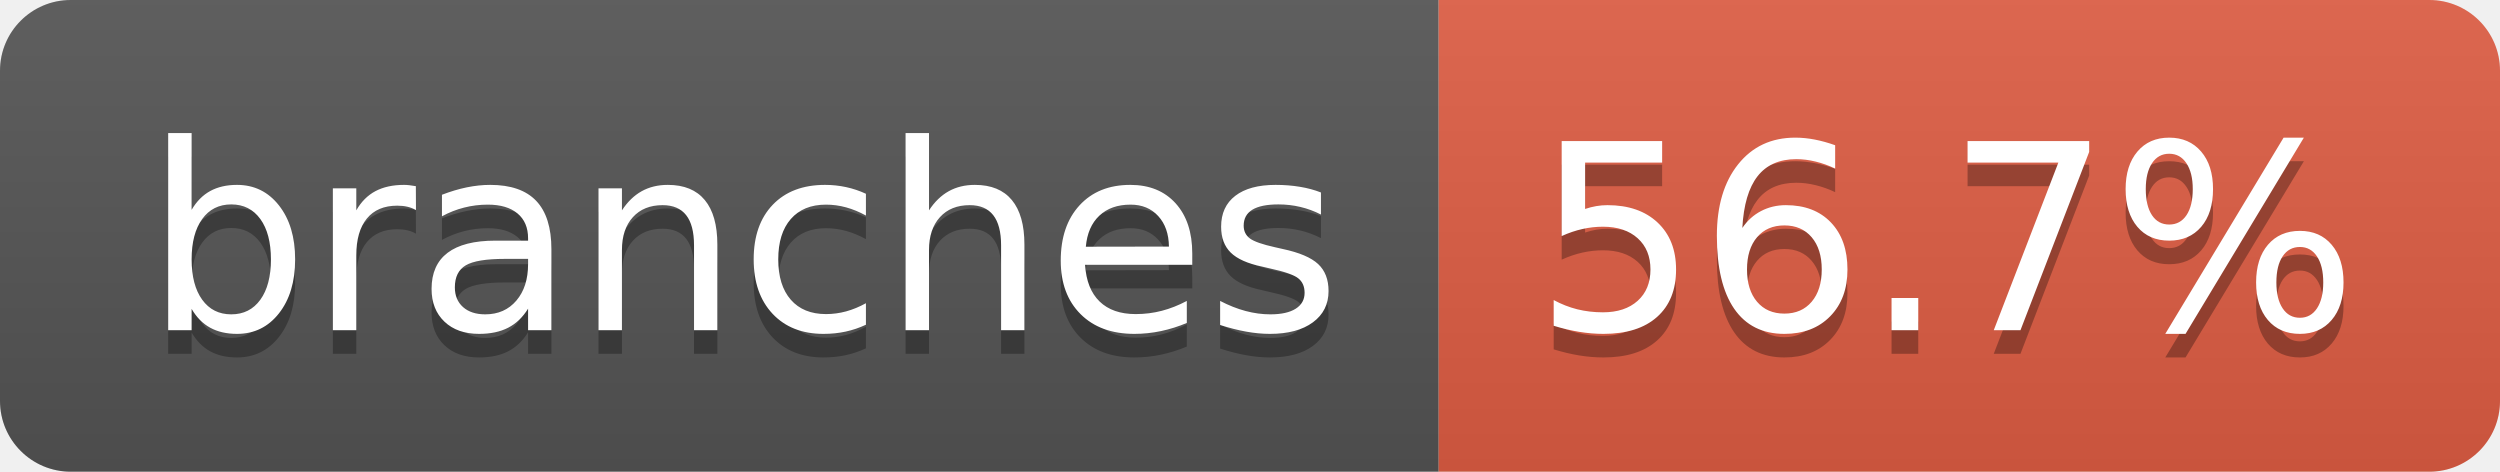
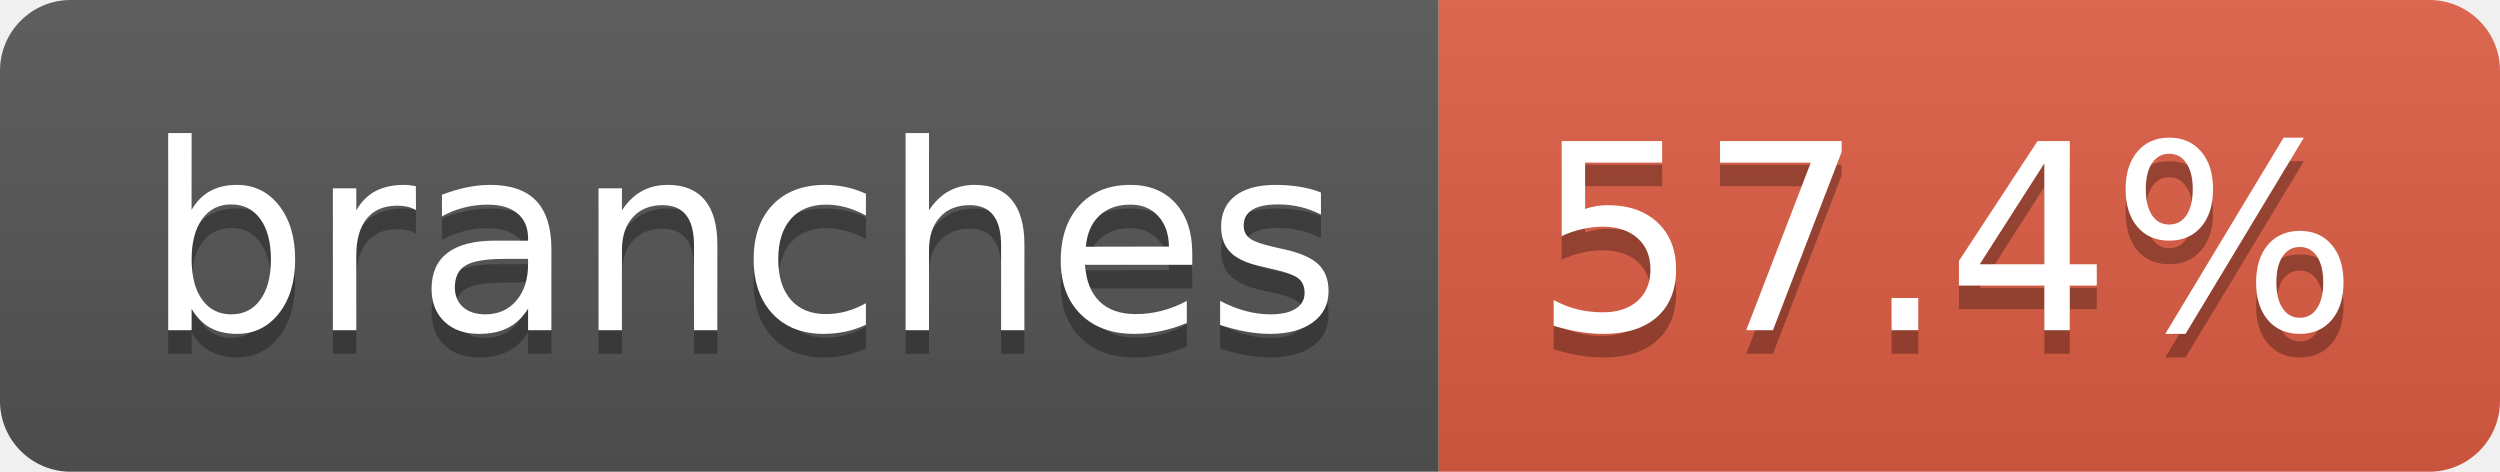
- <svg xmlns="http://www.w3.org/2000/svg" width="106" height="20" role="img" aria-label="branches: 56.7%">
+ <svg xmlns="http://www.w3.org/2000/svg" width="106" height="20" role="img" aria-label="branches: 57.4%">
  <linearGradient id="s" x2="0" y2="100%">
    <stop offset="0" stop-color="#bbb" stop-opacity=".1" />
    <stop offset="1" stop-opacity=".1" />
  </linearGradient>
  <clipPath id="r">
    <rect width="106" height="20" rx="3" fill="#fff" />
  </clipPath>
  <g clip-path="url(#r)">
    <rect width="61" height="20" fill="#555" />
    <rect x="61" width="45" height="20" fill="#e05d44" />
    <rect width="106" height="20" fill="url(#s)" />
  </g>
  <g fill="#fff" text-anchor="middle" font-family="Verdana,Geneva,DejaVu Sans,sans-serif" text-rendering="geometricPrecision" font-size="110">
    <text aria-hidden="true" x="315" y="150" fill="#010101" fill-opacity=".3" transform="scale(.1)" textLength="507">branches</text>
    <text x="315" y="140" transform="scale(.1)" fill="#fff" textLength="507">branches</text>
-     <text aria-hidden="true" x="825" y="150" fill="#010101" fill-opacity=".3" transform="scale(.1)" textLength="350">56.7%</text>
-     <text x="825" y="140" transform="scale(.1)" fill="#fff" textLength="350">56.7%</text>
+     <text aria-hidden="true" x="825" y="150" fill="#010101" fill-opacity=".3" transform="scale(.1)" textLength="350">57.4%</text>
+     <text x="825" y="140" transform="scale(.1)" fill="#fff" textLength="350">57.4%</text>
  </g>
</svg>
